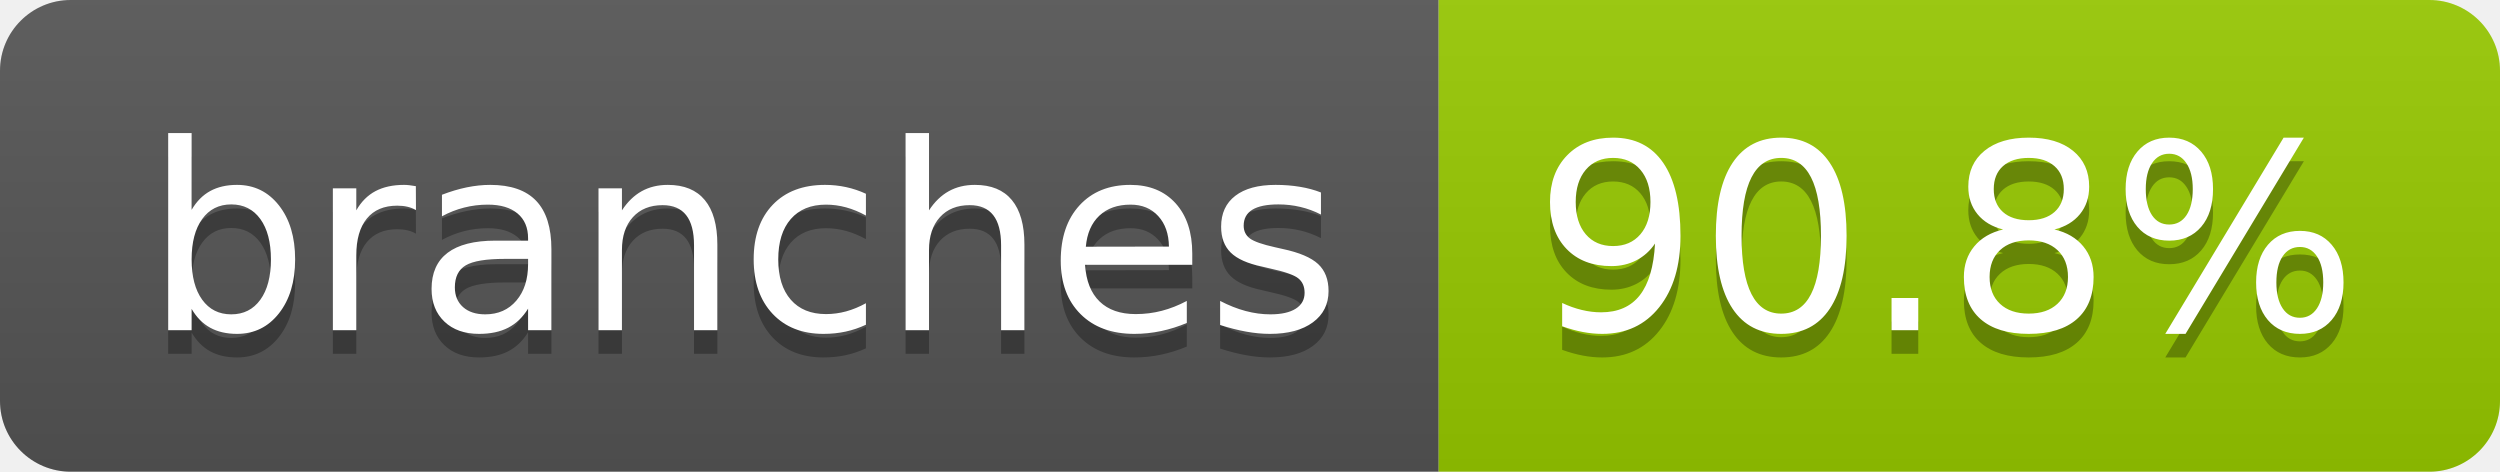
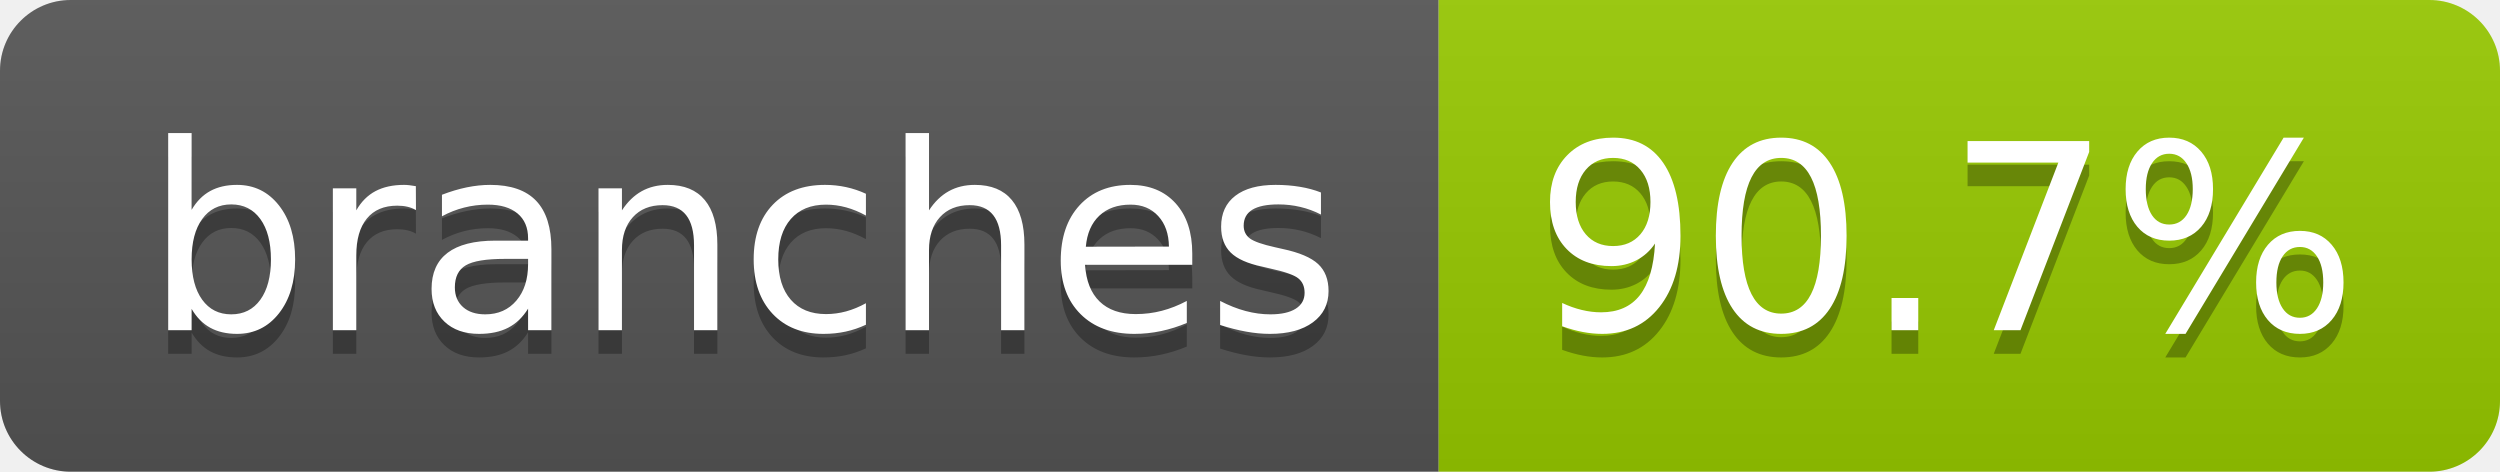
- <svg xmlns="http://www.w3.org/2000/svg" width="106" height="20" role="img" aria-label="branches: 90.8%">
+ <svg xmlns="http://www.w3.org/2000/svg" width="106" height="20" role="img" aria-label="branches: 90.7%">
  <linearGradient id="s" x2="0" y2="100%">
    <stop offset="0" stop-color="#bbb" stop-opacity=".1" />
    <stop offset="1" stop-opacity=".1" />
  </linearGradient>
  <clipPath id="r">
    <rect width="106" height="20" rx="3" fill="#fff" />
  </clipPath>
  <g clip-path="url(#r)">
    <rect width="61" height="20" fill="#555" />
    <rect x="61" width="45" height="20" fill="#97ca00" />
    <rect width="106" height="20" fill="url(#s)" />
  </g>
  <g fill="#fff" text-anchor="middle" font-family="Verdana,Geneva,DejaVu Sans,sans-serif" text-rendering="geometricPrecision" font-size="110">
    <text aria-hidden="true" x="315" y="150" fill="#010101" fill-opacity=".3" transform="scale(.1)" textLength="507">branches</text>
    <text x="315" y="140" transform="scale(.1)" fill="#fff" textLength="507">branches</text>
-     <text aria-hidden="true" x="825" y="150" fill="#010101" fill-opacity=".3" transform="scale(.1)" textLength="350">90.8%</text>
-     <text x="825" y="140" transform="scale(.1)" fill="#fff" textLength="350">90.8%</text>
+     <text aria-hidden="true" x="825" y="150" fill="#010101" fill-opacity=".3" transform="scale(.1)" textLength="350">90.7%</text>
+     <text x="825" y="140" transform="scale(.1)" fill="#fff" textLength="350">90.7%</text>
  </g>
</svg>
